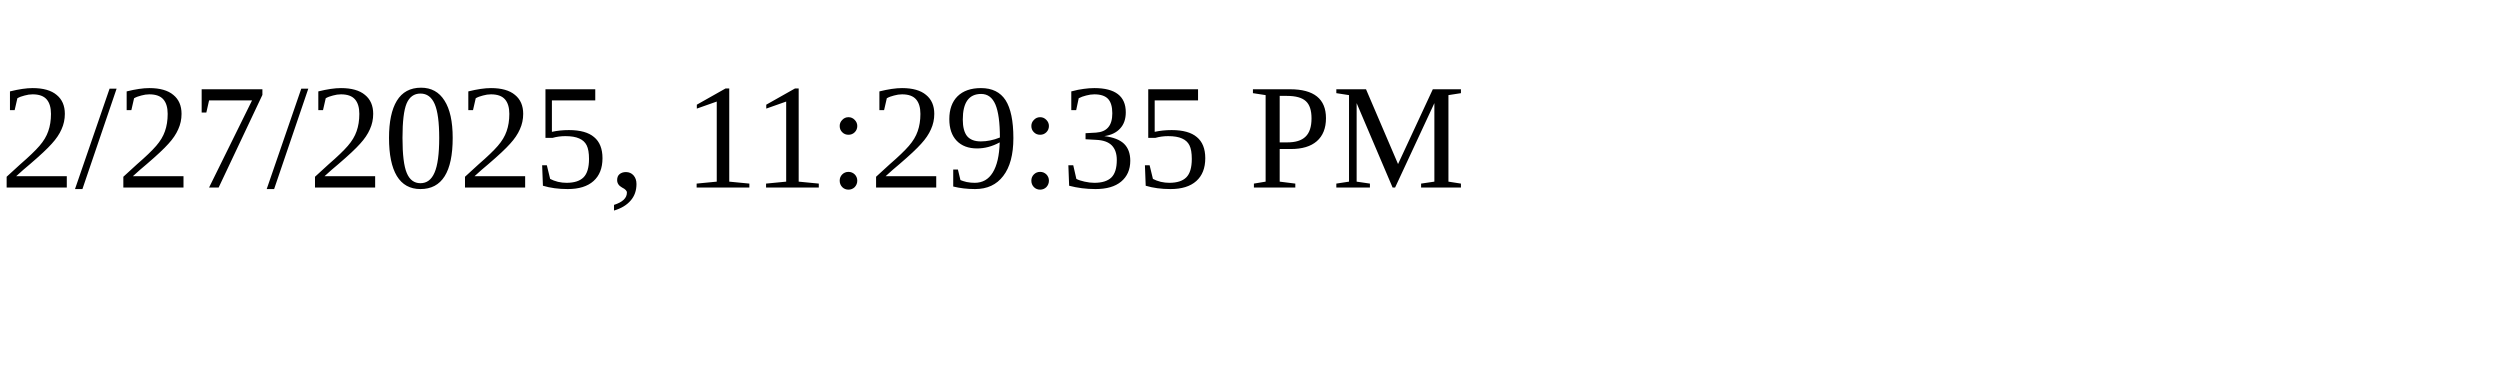
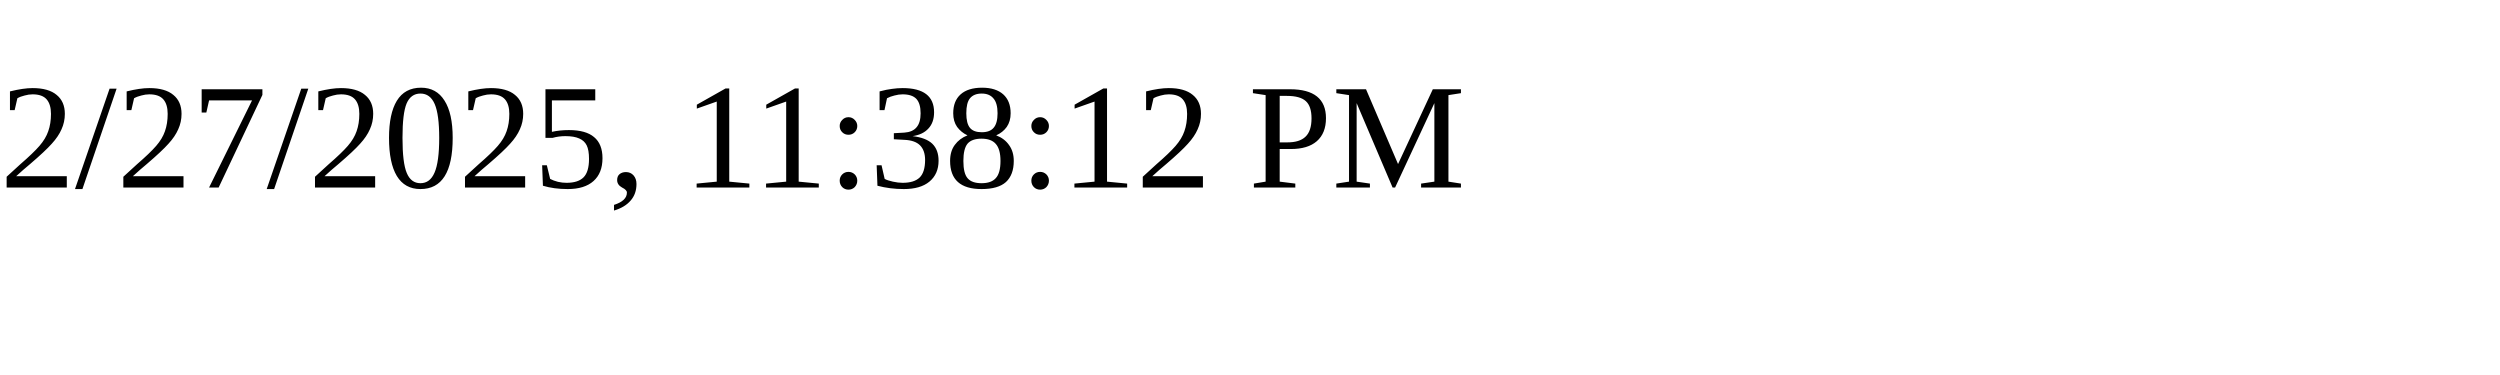
<svg xmlns="http://www.w3.org/2000/svg" height="30" width="200">
-   <text x="0" y="15">2/27/2025, 11:29:35 PM</text>
+   <text x="0" y="15">2/27/2025, 11:38:12 PM</text>
</svg>
